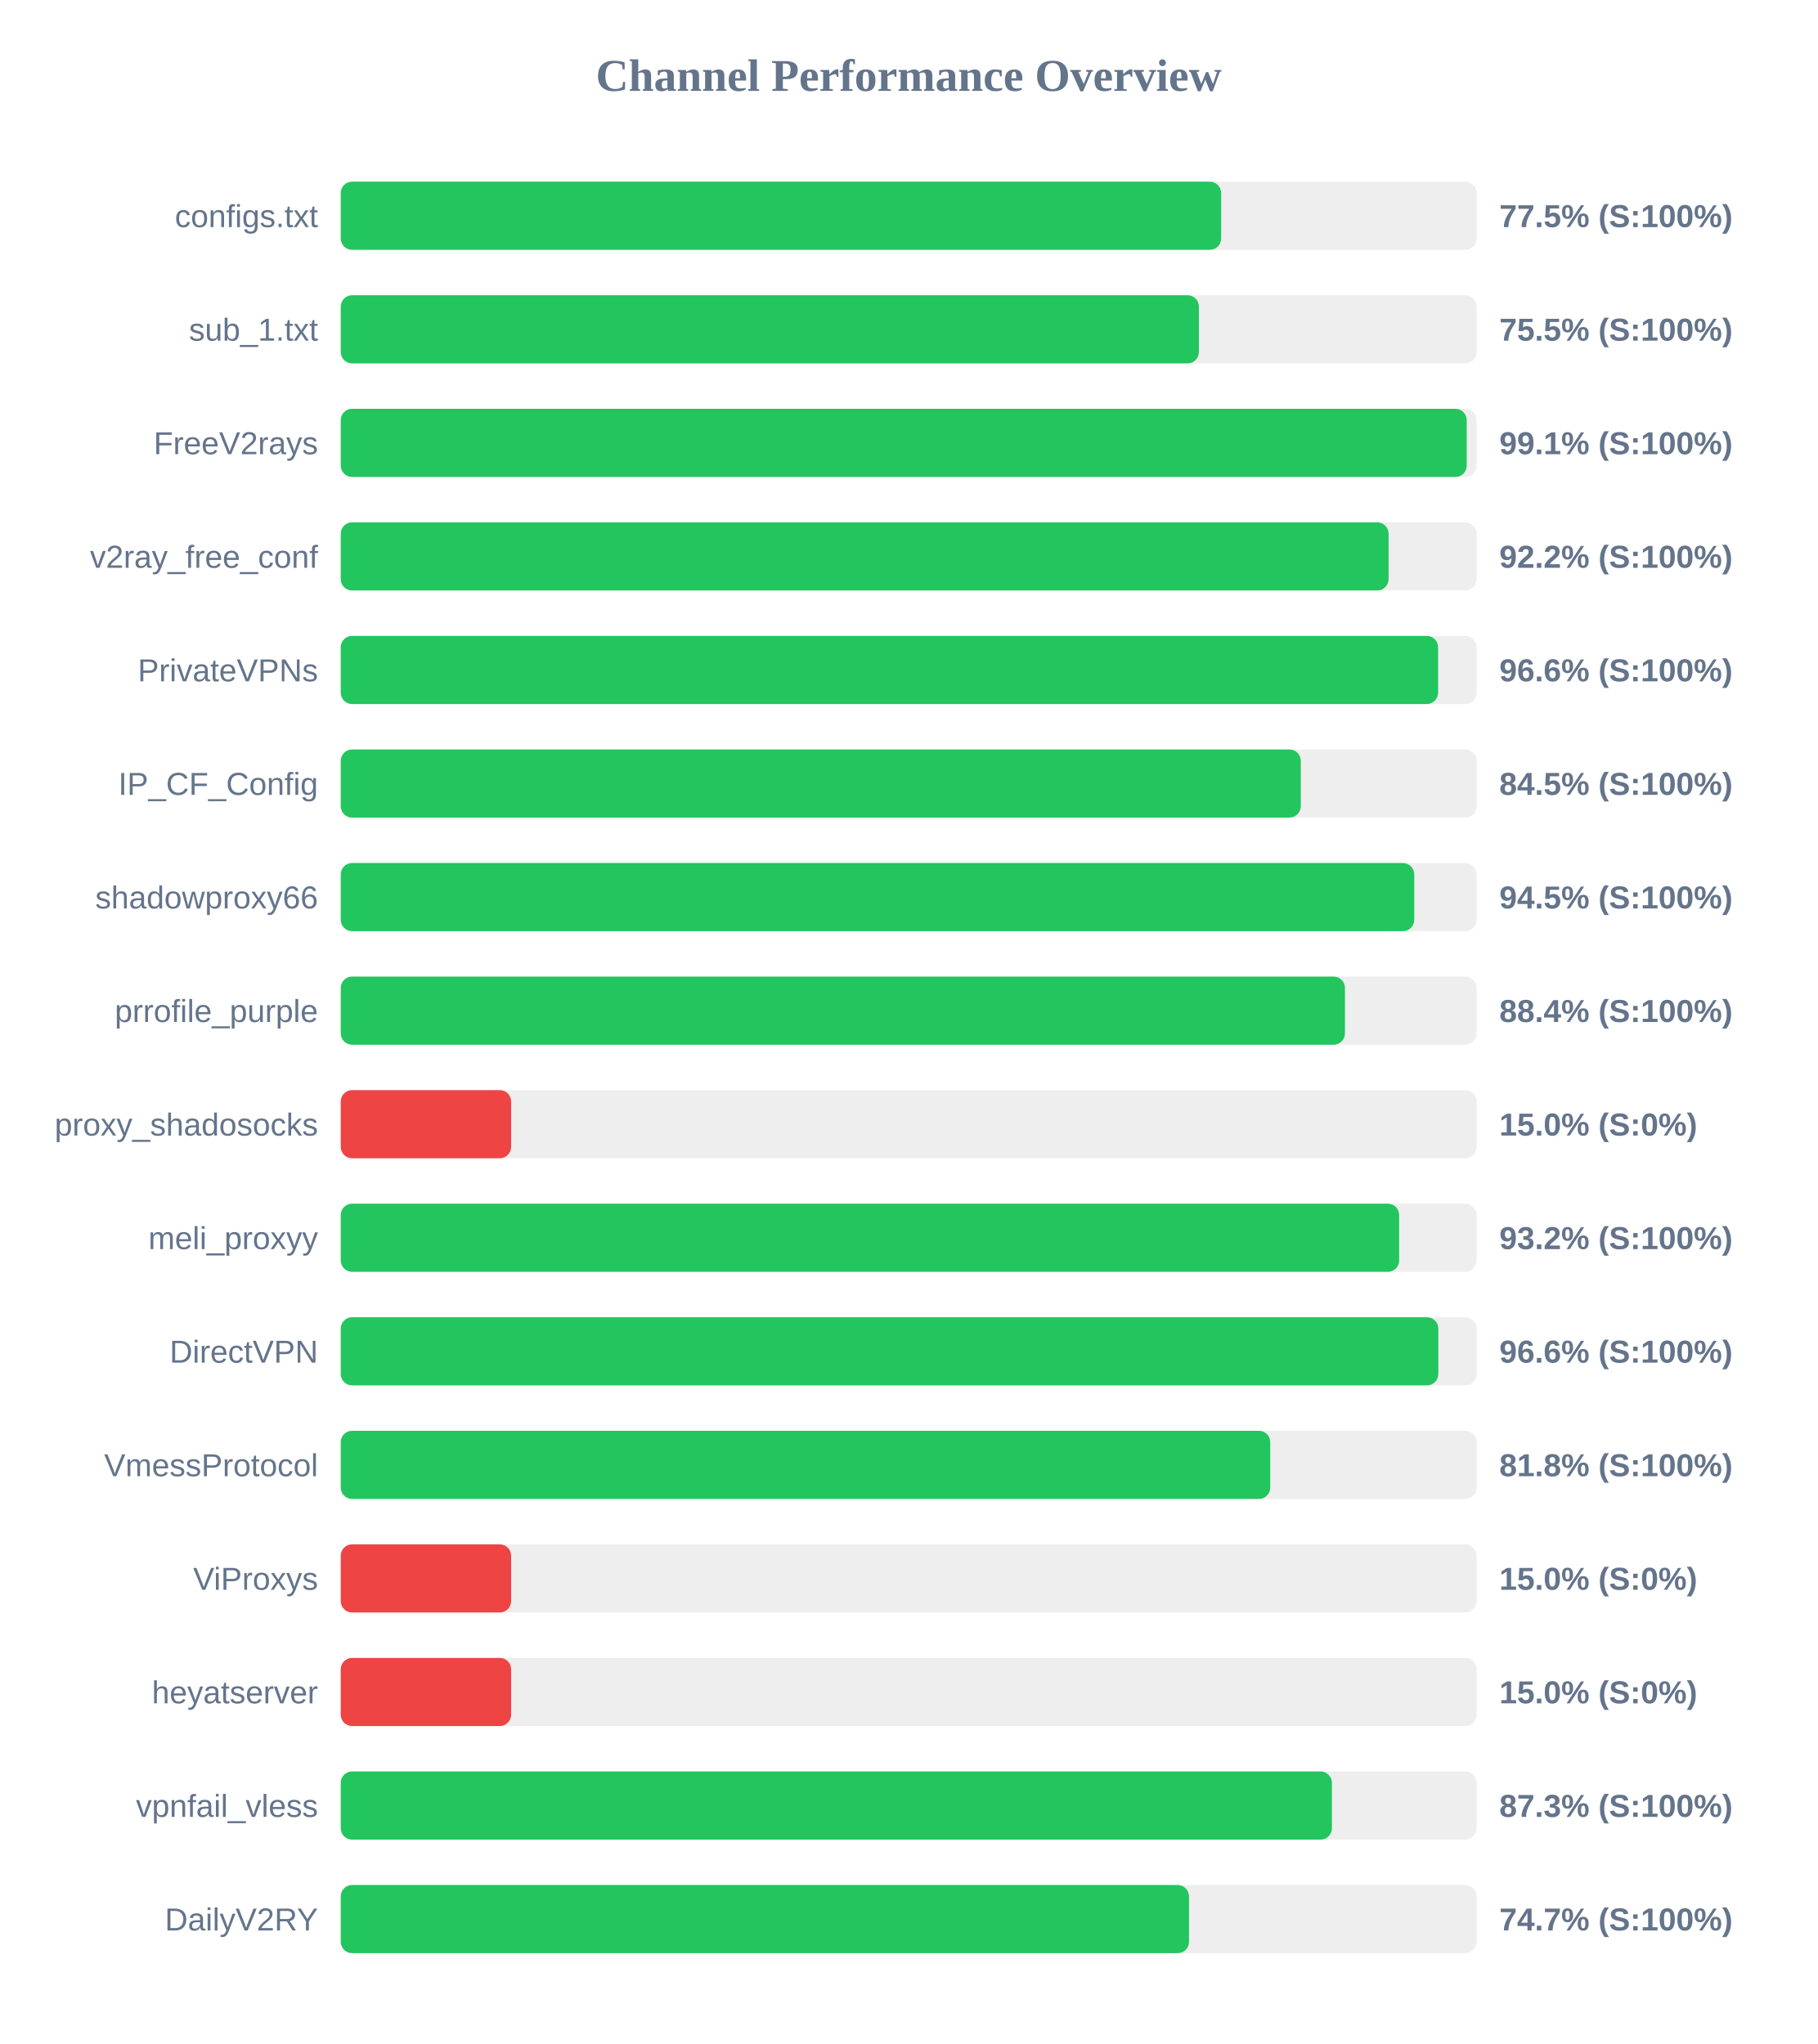
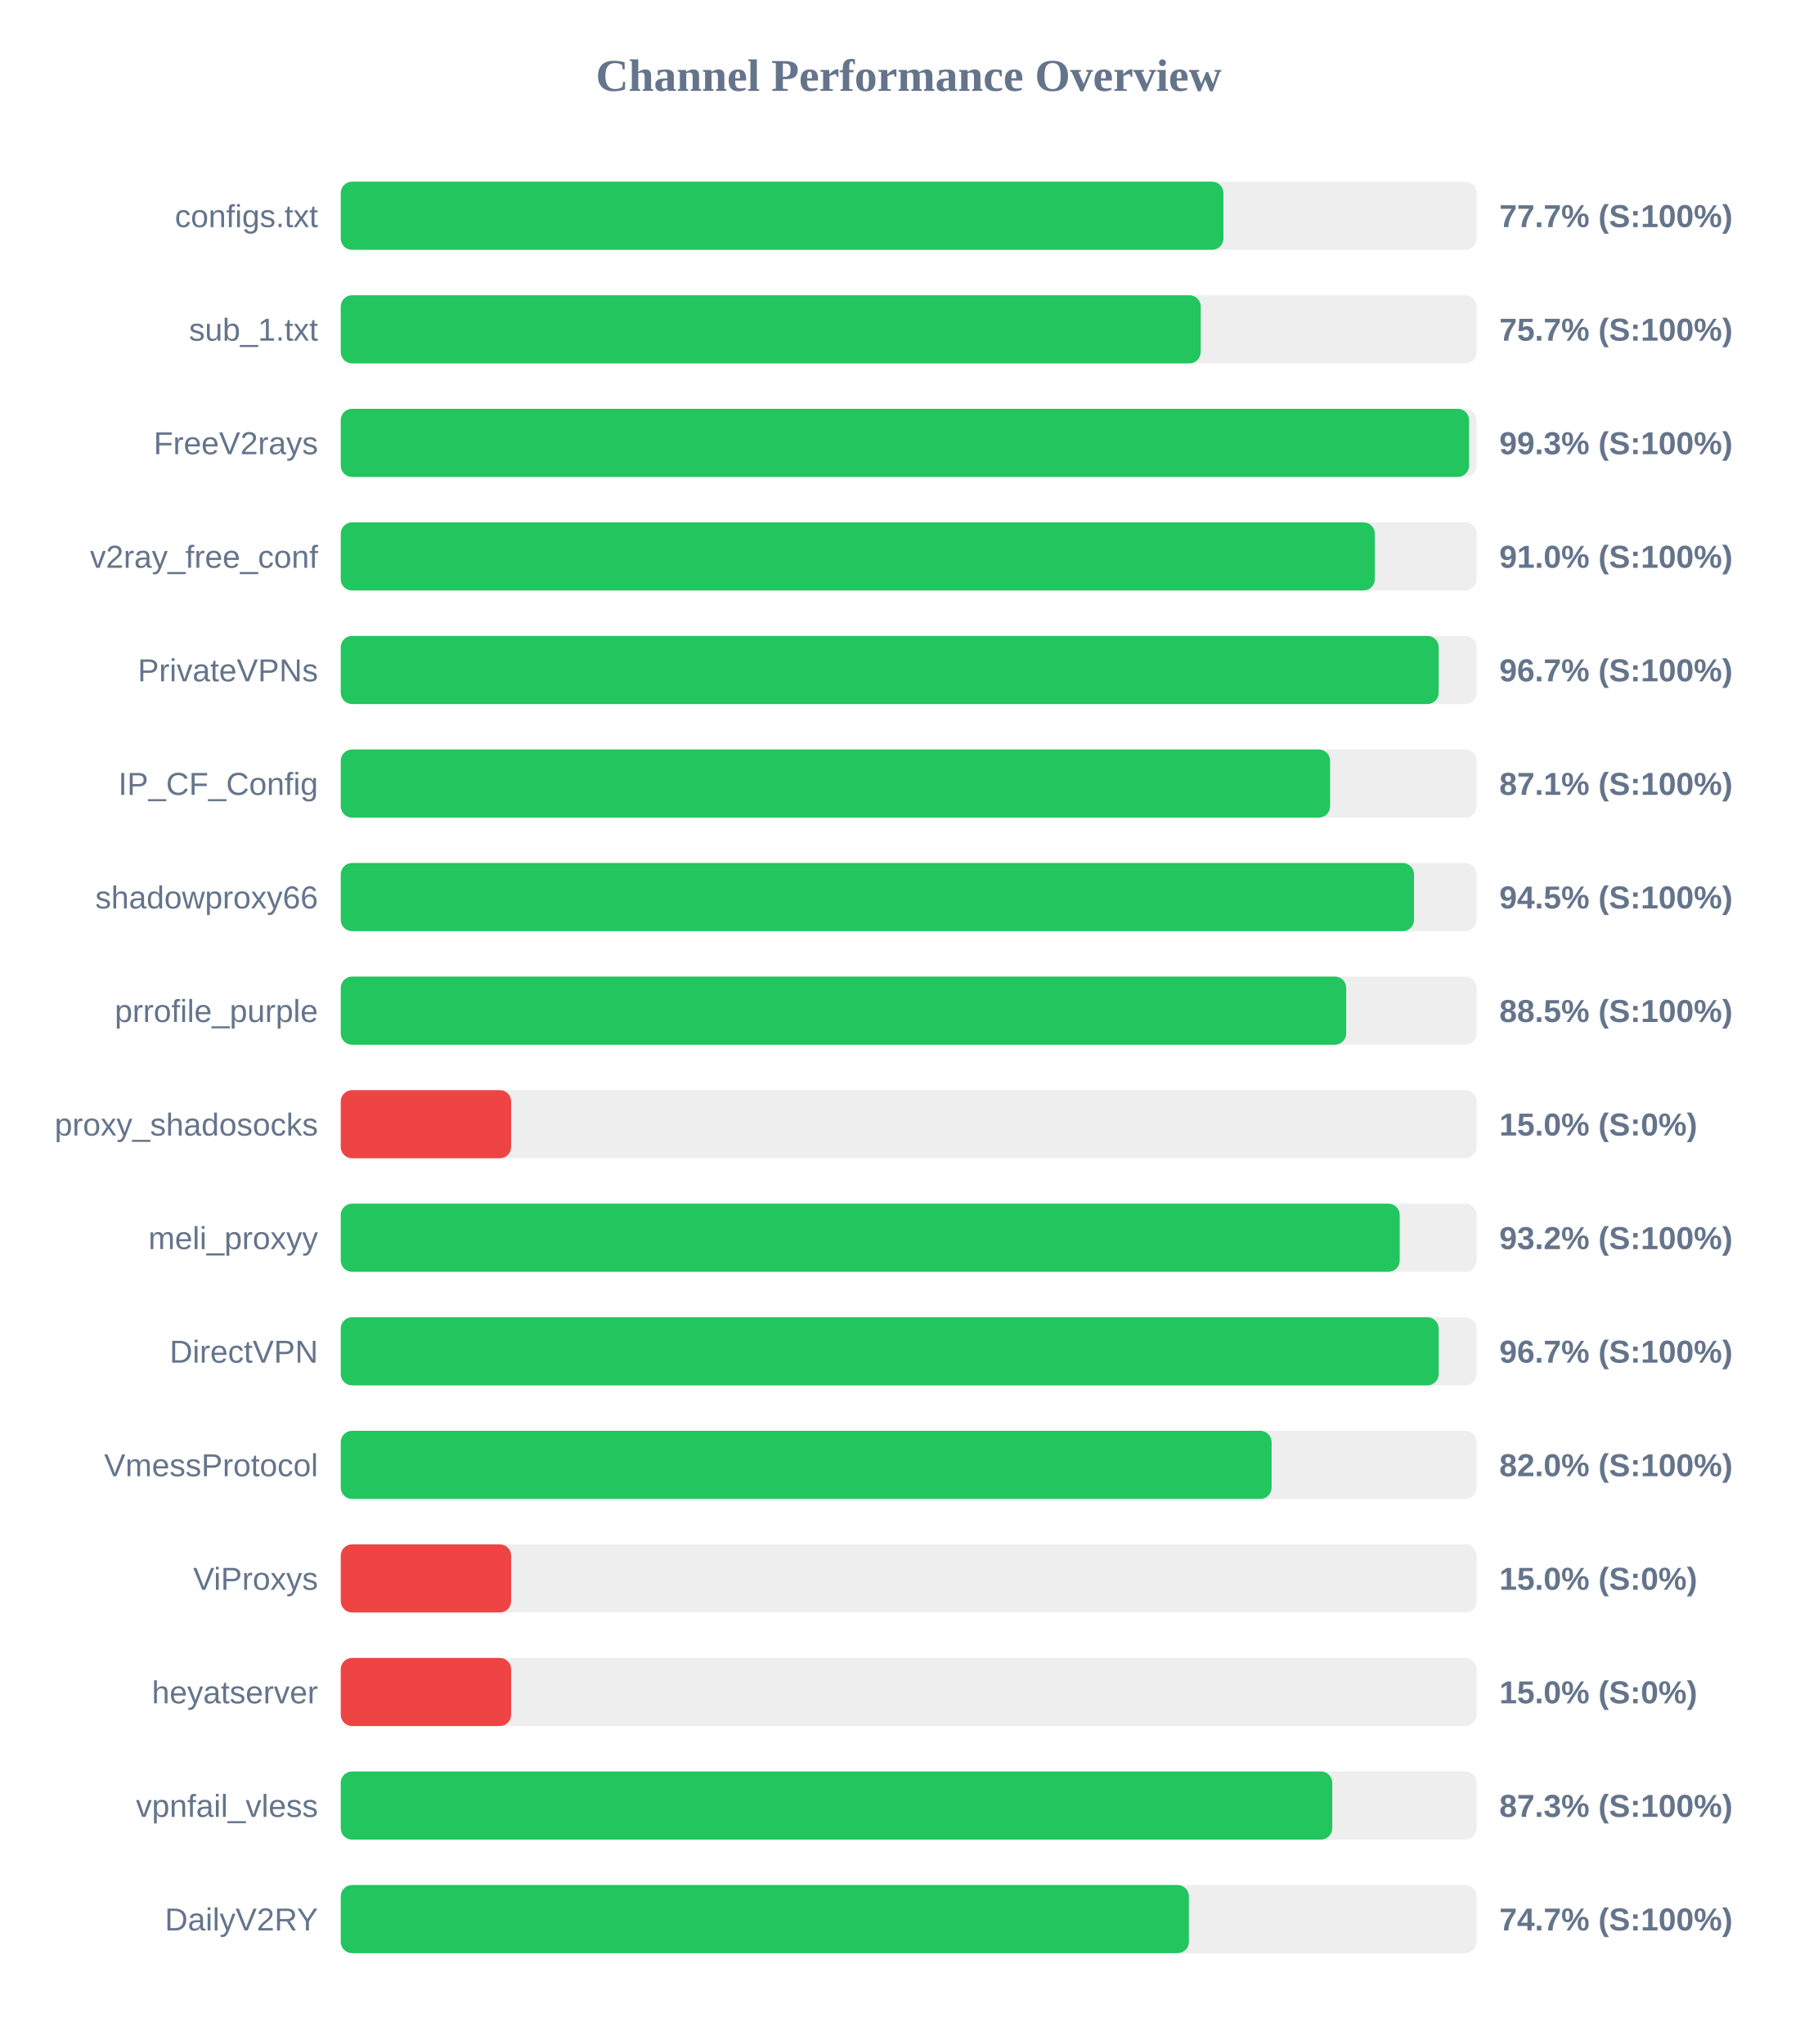
<svg xmlns="http://www.w3.org/2000/svg" width="800" height="900" version="1.1">
  <style>
        .row { font: 14px Arial; fill: #64748b; }
        .score { font: bold 14px Arial; fill: #64748b; }
    </style>
  <text x="400" y="40" text-anchor="middle" font-size="20px" font-weight="bold" fill="#64748b">Channel Performance Overview</text>
  <rect x="150" y="80" width="500" height="30" fill="#eee" rx="5" />
-   <rect x="150" y="80" width="387.55" height="30" fill="#22c55e" rx="5" />
+   <rect x="150" y="80" width="388.55" height="30" fill="#22c55e" rx="5" />
  <text x="140" y="100" text-anchor="end" class="row">configs.txt</text>
-   <text x="660" y="100" text-anchor="start" class="score">77.5% (S:100%)</text>
+   <text x="660" y="100" text-anchor="start" class="score">77.7% (S:100%)</text>
  <rect x="150" y="130" width="500" height="30" fill="#eee" rx="5" />
-   <rect x="150" y="130" width="377.75" height="30" fill="#22c55e" rx="5" />
+   <rect x="150" y="130" width="378.55" height="30" fill="#22c55e" rx="5" />
  <text x="140" y="150" text-anchor="end" class="row">sub_1.txt</text>
-   <text x="660" y="150" text-anchor="start" class="score">75.5% (S:100%)</text>
+   <text x="660" y="150" text-anchor="start" class="score">75.7% (S:100%)</text>
  <rect x="150" y="180" width="500" height="30" fill="#eee" rx="5" />
-   <rect x="150" y="180" width="495.65" height="30" fill="#22c55e" rx="5" />
+   <rect x="150" y="180" width="496.7" height="30" fill="#22c55e" rx="5" />
  <text x="140" y="200" text-anchor="end" class="row">FreeV2rays</text>
-   <text x="660" y="200" text-anchor="start" class="score">99.1% (S:100%)</text>
+   <text x="660" y="200" text-anchor="start" class="score">99.3% (S:100%)</text>
  <rect x="150" y="230" width="500" height="30" fill="#eee" rx="5" />
-   <rect x="150" y="230" width="461.25" height="30" fill="#22c55e" rx="5" />
+   <rect x="150" y="230" width="455.2" height="30" fill="#22c55e" rx="5" />
  <text x="140" y="250" text-anchor="end" class="row">v2ray_free_conf</text>
-   <text x="660" y="250" text-anchor="start" class="score">92.2% (S:100%)</text>
+   <text x="660" y="250" text-anchor="start" class="score">91.0% (S:100%)</text>
  <rect x="150" y="280" width="500" height="30" fill="#eee" rx="5" />
-   <rect x="150" y="280" width="483.05" height="30" fill="#22c55e" rx="5" />
+   <rect x="150" y="280" width="483.3" height="30" fill="#22c55e" rx="5" />
  <text x="140" y="300" text-anchor="end" class="row">PrivateVPNs</text>
-   <text x="660" y="300" text-anchor="start" class="score">96.6% (S:100%)</text>
+   <text x="660" y="300" text-anchor="start" class="score">96.7% (S:100%)</text>
  <rect x="150" y="330" width="500" height="30" fill="#eee" rx="5" />
-   <rect x="150" y="330" width="422.6" height="30" fill="#22c55e" rx="5" />
+   <rect x="150" y="330" width="435.5" height="30" fill="#22c55e" rx="5" />
  <text x="140" y="350" text-anchor="end" class="row">IP_CF_Config</text>
-   <text x="660" y="350" text-anchor="start" class="score">84.5% (S:100%)</text>
+   <text x="660" y="350" text-anchor="start" class="score">87.1% (S:100%)</text>
  <rect x="150" y="380" width="500" height="30" fill="#eee" rx="5" />
-   <rect x="150" y="380" width="472.55" height="30" fill="#22c55e" rx="5" />
+   <rect x="150" y="380" width="472.45" height="30" fill="#22c55e" rx="5" />
  <text x="140" y="400" text-anchor="end" class="row">shadowproxy66</text>
  <text x="660" y="400" text-anchor="start" class="score">94.5% (S:100%)</text>
  <rect x="150" y="430" width="500" height="30" fill="#eee" rx="5" />
-   <rect x="150" y="430" width="442.05" height="30" fill="#22c55e" rx="5" />
+   <rect x="150" y="430" width="442.6" height="30" fill="#22c55e" rx="5" />
  <text x="140" y="450" text-anchor="end" class="row">prrofile_purple</text>
-   <text x="660" y="450" text-anchor="start" class="score">88.4% (S:100%)</text>
+   <text x="660" y="450" text-anchor="start" class="score">88.5% (S:100%)</text>
  <rect x="150" y="480" width="500" height="30" fill="#eee" rx="5" />
  <rect x="150" y="480" width="75.0" height="30" fill="#ef4444" rx="5" />
  <text x="140" y="500" text-anchor="end" class="row">proxy_shadosocks</text>
  <text x="660" y="500" text-anchor="start" class="score">15.0% (S:0%)</text>
  <rect x="150" y="530" width="500" height="30" fill="#eee" rx="5" />
-   <rect x="150" y="530" width="465.9" height="30" fill="#22c55e" rx="5" />
+   <rect x="150" y="530" width="466.15" height="30" fill="#22c55e" rx="5" />
  <text x="140" y="550" text-anchor="end" class="row">meli_proxyy</text>
  <text x="660" y="550" text-anchor="start" class="score">93.2% (S:100%)</text>
  <rect x="150" y="580" width="500" height="30" fill="#eee" rx="5" />
-   <rect x="150" y="580" width="483.15" height="30" fill="#22c55e" rx="5" />
+   <rect x="150" y="580" width="483.3" height="30" fill="#22c55e" rx="5" />
  <text x="140" y="600" text-anchor="end" class="row">DirectVPN</text>
-   <text x="660" y="600" text-anchor="start" class="score">96.6% (S:100%)</text>
+   <text x="660" y="600" text-anchor="start" class="score">96.7% (S:100%)</text>
  <rect x="150" y="630" width="500" height="30" fill="#eee" rx="5" />
-   <rect x="150" y="630" width="409.15" height="30" fill="#22c55e" rx="5" />
+   <rect x="150" y="630" width="409.75" height="30" fill="#22c55e" rx="5" />
  <text x="140" y="650" text-anchor="end" class="row">VmessProtocol</text>
-   <text x="660" y="650" text-anchor="start" class="score">81.8% (S:100%)</text>
+   <text x="660" y="650" text-anchor="start" class="score">82.0% (S:100%)</text>
  <rect x="150" y="680" width="500" height="30" fill="#eee" rx="5" />
  <rect x="150" y="680" width="75.0" height="30" fill="#ef4444" rx="5" />
  <text x="140" y="700" text-anchor="end" class="row">ViProxys</text>
  <text x="660" y="700" text-anchor="start" class="score">15.0% (S:0%)</text>
  <rect x="150" y="730" width="500" height="30" fill="#eee" rx="5" />
  <rect x="150" y="730" width="75.0" height="30" fill="#ef4444" rx="5" />
  <text x="140" y="750" text-anchor="end" class="row">heyatserver</text>
  <text x="660" y="750" text-anchor="start" class="score">15.0% (S:0%)</text>
  <rect x="150" y="780" width="500" height="30" fill="#eee" rx="5" />
-   <rect x="150" y="780" width="436.3" height="30" fill="#22c55e" rx="5" />
+   <rect x="150" y="780" width="436.45" height="30" fill="#22c55e" rx="5" />
  <text x="140" y="800" text-anchor="end" class="row">vpnfail_vless</text>
  <text x="660" y="800" text-anchor="start" class="score">87.3% (S:100%)</text>
  <rect x="150" y="830" width="500" height="30" fill="#eee" rx="5" />
-   <rect x="150" y="830" width="373.4" height="30" fill="#22c55e" rx="5" />
+   <rect x="150" y="830" width="373.35" height="30" fill="#22c55e" rx="5" />
  <text x="140" y="850" text-anchor="end" class="row">DailyV2RY</text>
  <text x="660" y="850" text-anchor="start" class="score">74.7% (S:100%)</text>
</svg>
